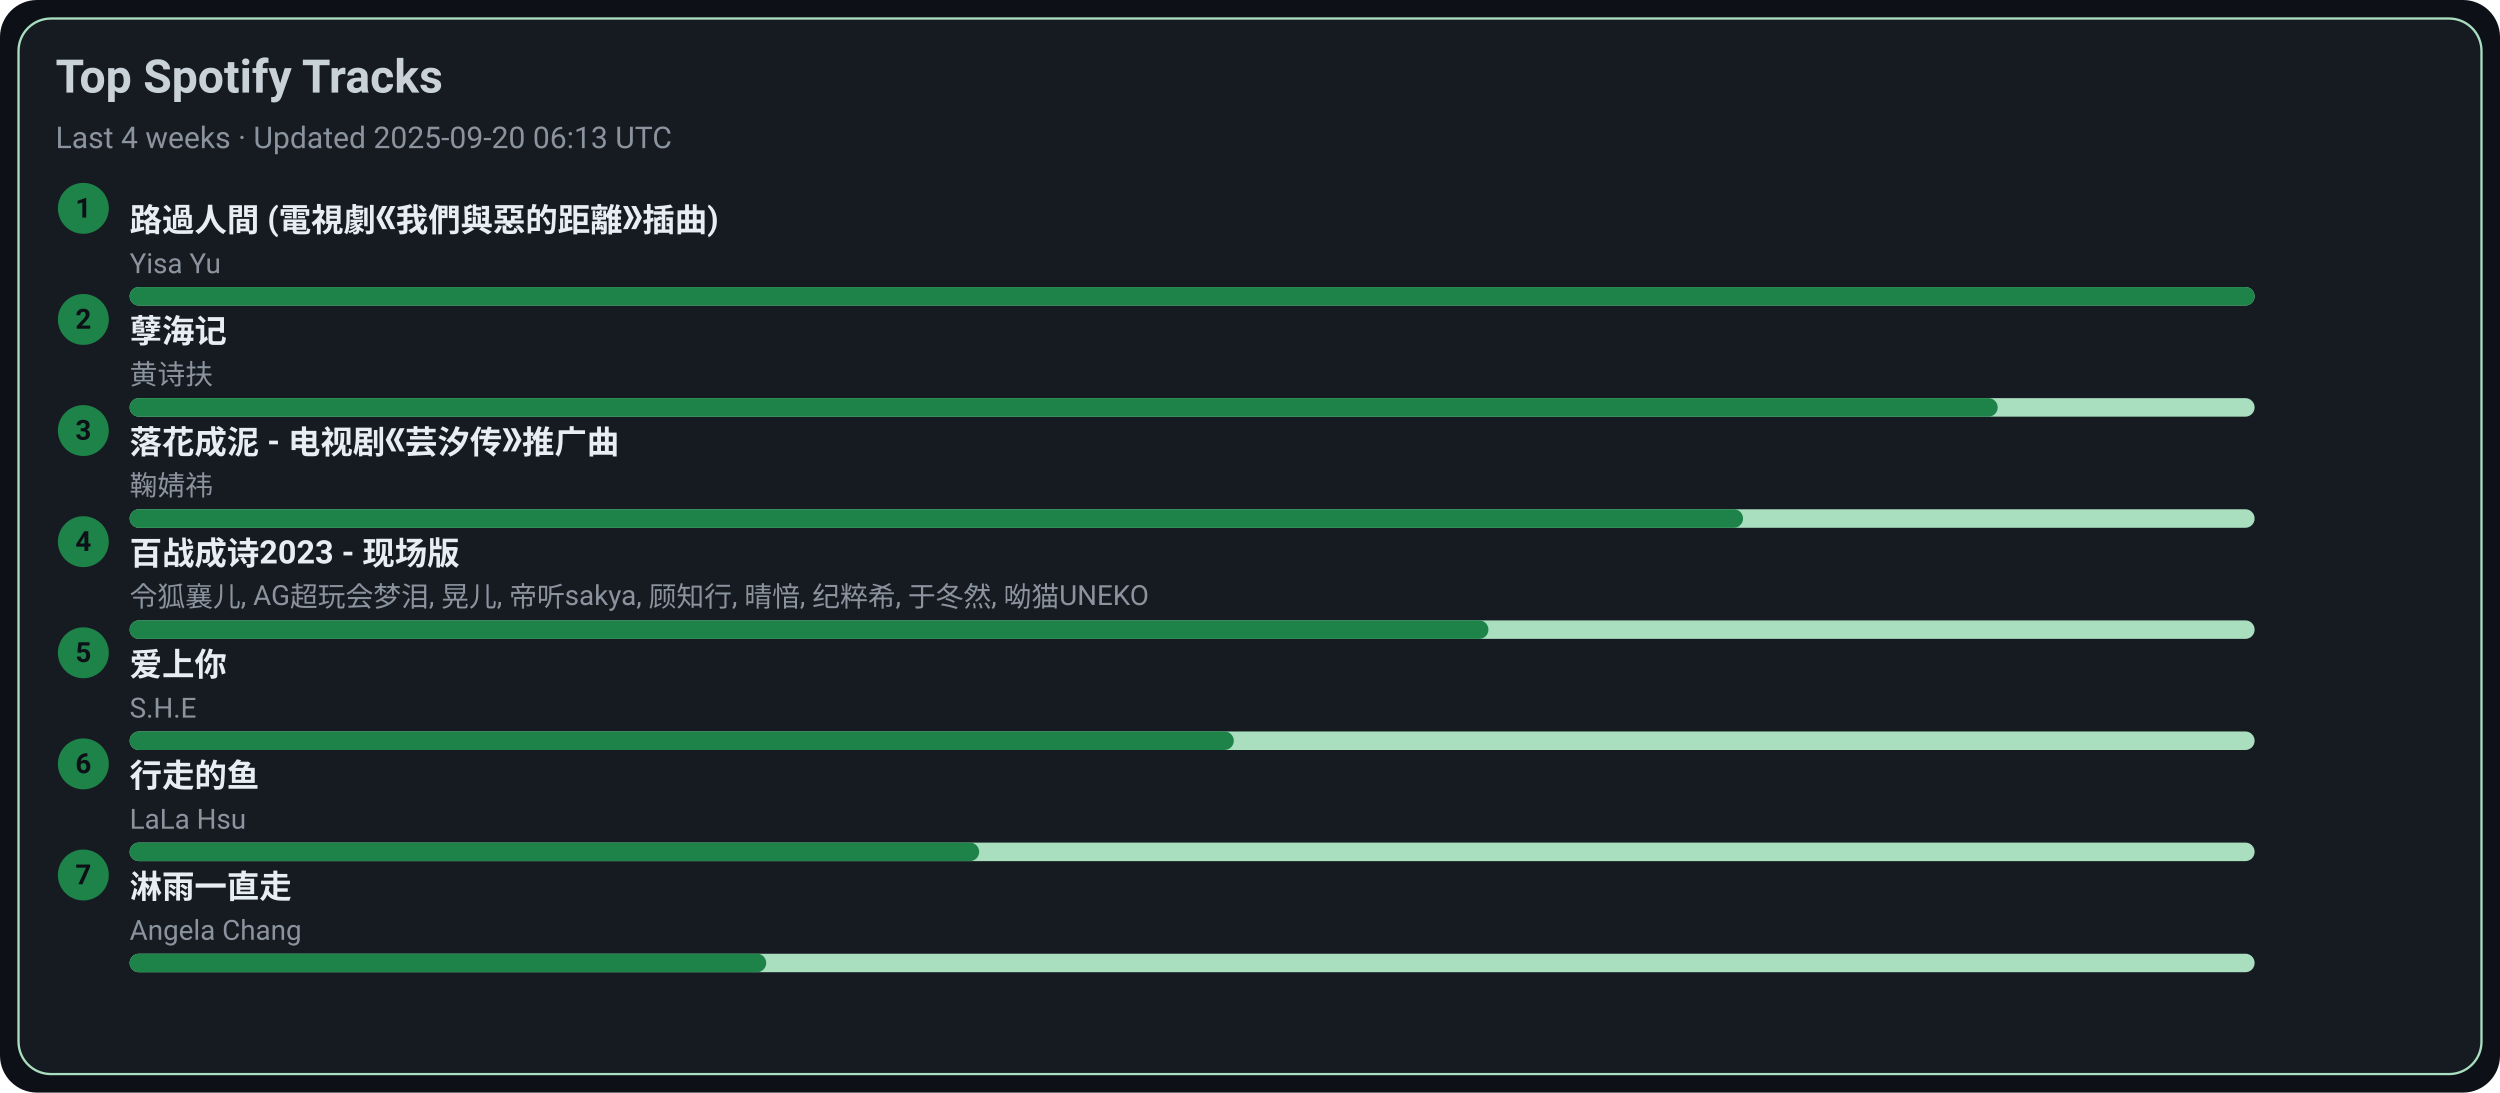
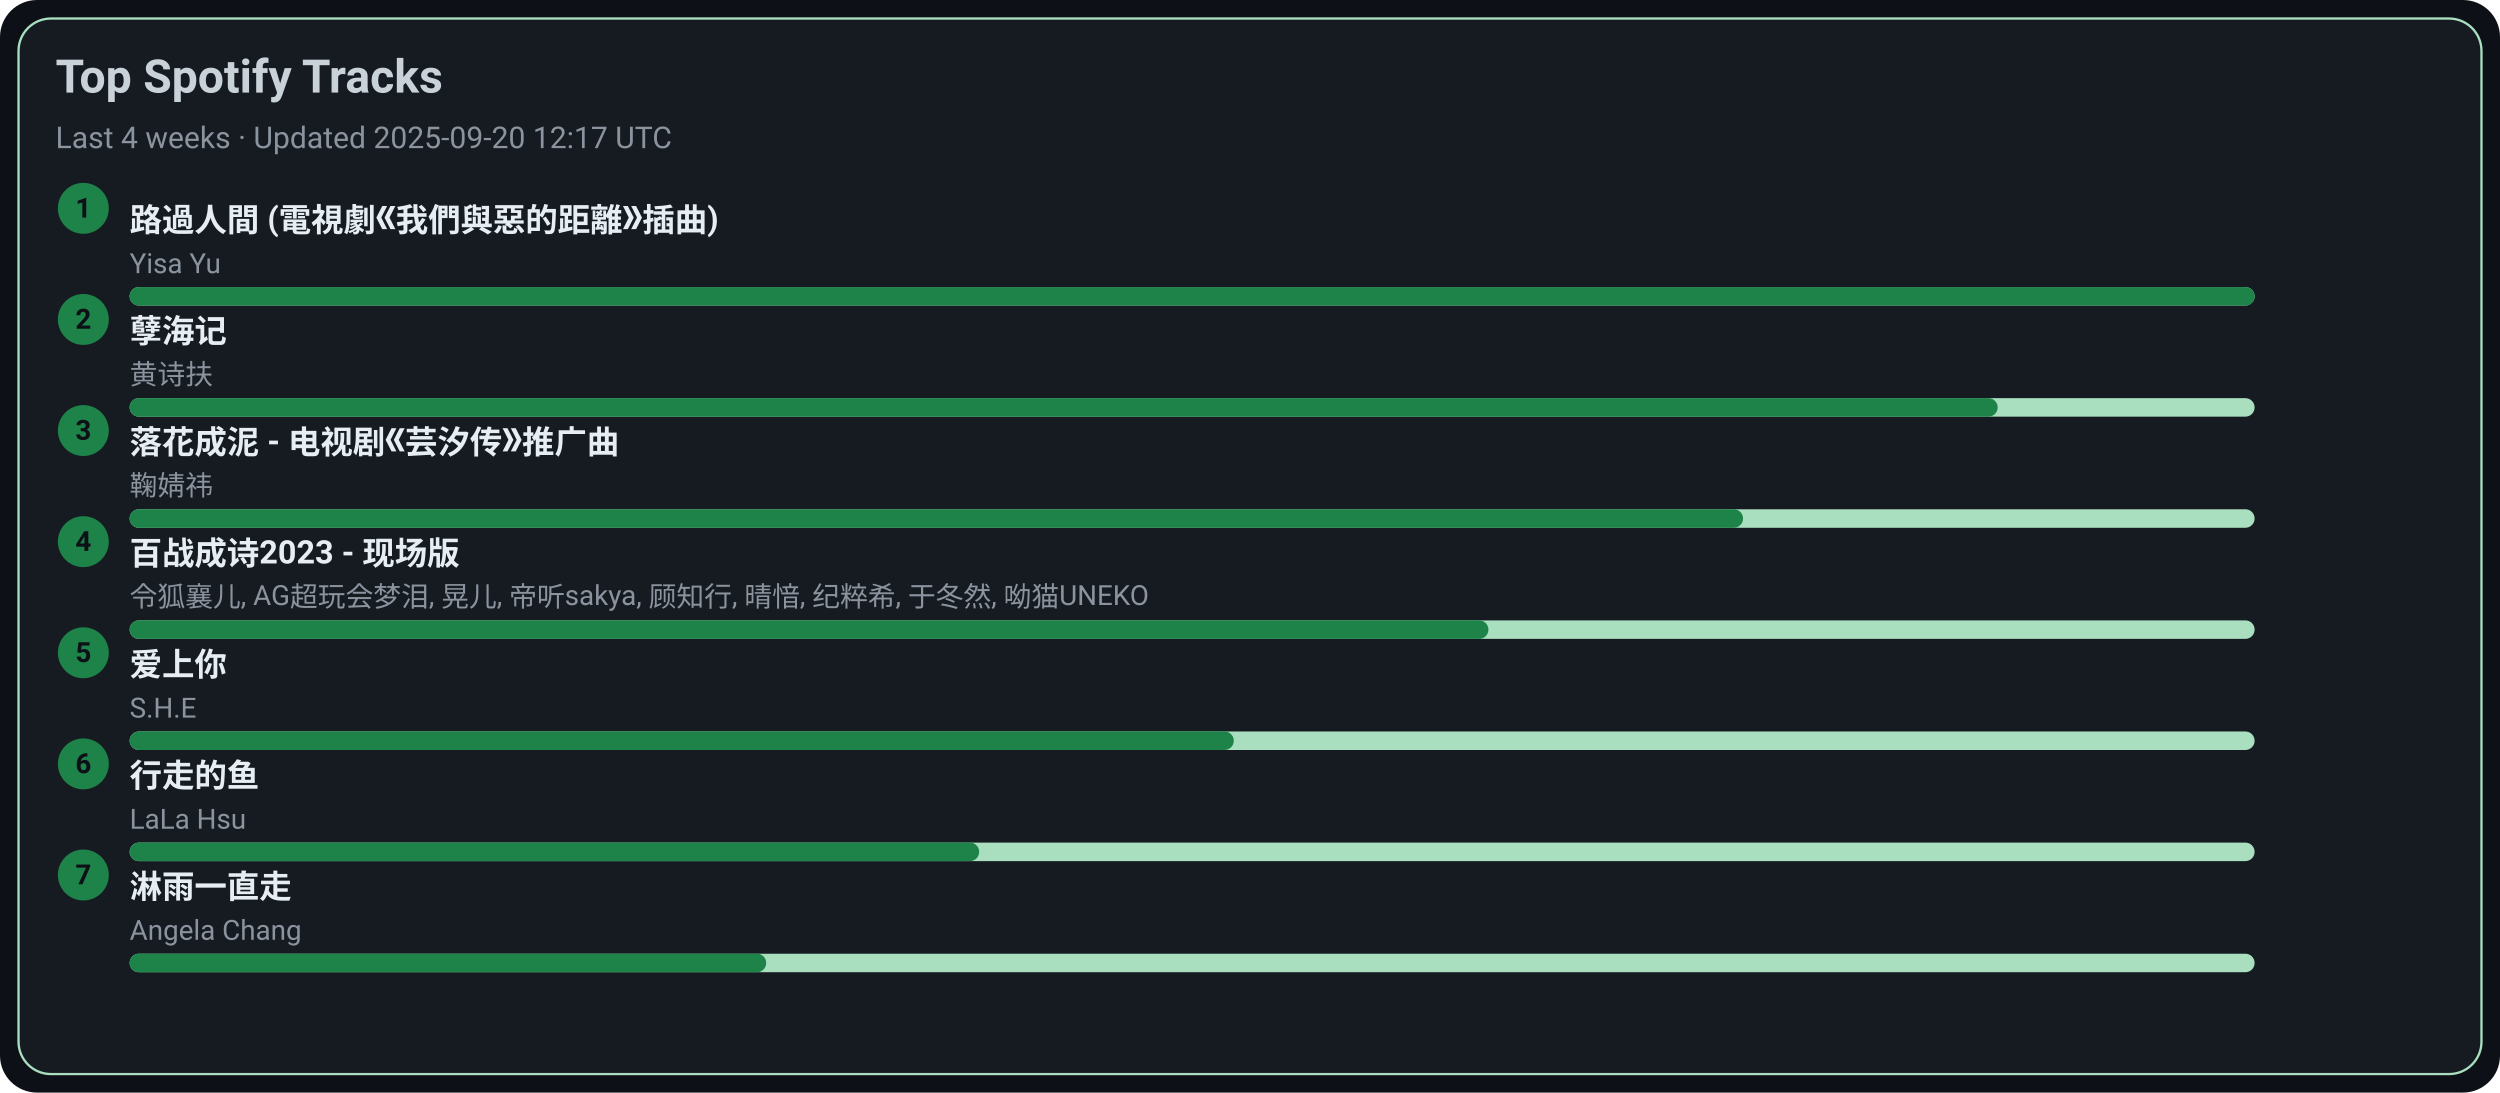
<svg xmlns="http://www.w3.org/2000/svg" width="1080" height="472" viewBox="0 0 1080 472">
  <style>text{font-family:-apple-system,BlinkMacSystemFont,Segoe UI,Roboto,Ubuntu,Helvetica Neue,Arial,Noto Sans,sans-serif}</style>
  <rect width="1080" height="472" rx="16" fill="#0d1117" />
  <rect x="8" y="8" width="1064" height="456" rx="14" fill="#161b22" stroke="#A9DFBF" />
  <text x="24" y="40" font-size="20" fill="#c9d1d9" font-weight="600">Top Spotify Tracks</text>
-   <text x="24" y="64" font-size="13" fill="#8b949e">Last 4 weeks · Updated 2025-09-20 06:13 UTC</text>
+   <text x="24" y="64" font-size="13" fill="#8b949e">Last 4 weeks · Updated 2025-09-20 12:17 UTC</text>
  <circle cx="36" cy="90" r="11" fill="#1D8348" />
  <text x="36" y="94" text-anchor="middle" font-size="12" fill="#0d1117" font-weight="700">1</text>
  <a href="https://open.spotify.com/track/1ZSleGniKMWNrWvK5cGALO" target="_blank" rel="noopener noreferrer">
    <text x="56" y="100" font-size="14" fill="#e6edf3" font-weight="600">路過人間 (電視劇《我們與惡的距離》插曲)</text>
  </a>
  <text x="56" y="118" font-size="12" fill="#8b949e">Yisa Yu</text>
  <rect x="56" y="124" width="918" height="8" rx="4" fill="#A9DFBF" />
  <rect x="56" y="124" width="918" height="8" rx="4" fill="#1D8348" />
  <circle cx="36" cy="138" r="11" fill="#1D8348" />
  <text x="36" y="142" text-anchor="middle" font-size="12" fill="#0d1117" font-weight="700">2</text>
  <a href="https://open.spotify.com/track/3eIovUMhirNN6btJbpzNqD" target="_blank" rel="noopener noreferrer">
    <text x="56" y="148" font-size="14" fill="#e6edf3" font-weight="600">孽海记</text>
  </a>
  <text x="56" y="166" font-size="12" fill="#8b949e">黄诗扶</text>
  <rect x="56" y="172" width="918" height="8" rx="4" fill="#A9DFBF" />
  <rect x="56" y="172" width="807" height="8" rx="4" fill="#1D8348" />
  <circle cx="36" cy="186" r="11" fill="#1D8348" />
  <text x="36" y="190" text-anchor="middle" font-size="12" fill="#0d1117" font-weight="700">3</text>
  <a href="https://open.spotify.com/track/3kOZsJz3crGIWWHeoCNa0O" target="_blank" rel="noopener noreferrer">
    <text x="56" y="196" font-size="14" fill="#e6edf3" font-weight="600">落花成泥 - 电视剧《芸汐传》推广曲</text>
  </a>
  <text x="56" y="214" font-size="12" fill="#8b949e">鞠婧祎</text>
  <rect x="56" y="220" width="918" height="8" rx="4" fill="#A9DFBF" />
  <rect x="56" y="220" width="697" height="8" rx="4" fill="#1D8348" />
  <circle cx="36" cy="234" r="11" fill="#1D8348" />
  <text x="36" y="238" text-anchor="middle" font-size="12" fill="#0d1117" font-weight="700">4</text>
  <a href="https://open.spotify.com/track/2gttnS8fWnDwziLFt2TLEi" target="_blank" rel="noopener noreferrer">
    <text x="56" y="244" font-size="14" fill="#e6edf3" font-weight="600">百战成诗2023 - 现场版</text>
  </a>
  <text x="56" y="262" font-size="12" fill="#8b949e">令狐襄儿, AG超玩会梦泪, 晃儿, 帝听sakya, 顾知行, 晴愔, 纪粹希, 于冬然, 呦猫UNEKO</text>
  <rect x="56" y="268" width="918" height="8" rx="4" fill="#A9DFBF" />
  <rect x="56" y="268" width="587" height="8" rx="4" fill="#1D8348" />
  <circle cx="36" cy="282" r="11" fill="#1D8348" />
  <text x="36" y="286" text-anchor="middle" font-size="12" fill="#0d1117" font-weight="700">5</text>
  <a href="https://open.spotify.com/track/4hcNpo1rtbzyNswsM5byTf" target="_blank" rel="noopener noreferrer">
    <text x="56" y="292" font-size="14" fill="#e6edf3" font-weight="600">爱上你</text>
  </a>
  <text x="56" y="310" font-size="12" fill="#8b949e">S.H.E</text>
  <rect x="56" y="316" width="918" height="8" rx="4" fill="#A9DFBF" />
  <rect x="56" y="316" width="477" height="8" rx="4" fill="#1D8348" />
  <circle cx="36" cy="330" r="11" fill="#1D8348" />
  <text x="36" y="334" text-anchor="middle" font-size="12" fill="#0d1117" font-weight="700">6</text>
  <a href="https://open.spotify.com/track/5tGyQ1cWTaHBfZSHWr8AZb" target="_blank" rel="noopener noreferrer">
    <text x="56" y="340" font-size="14" fill="#e6edf3" font-weight="600">行走的鱼</text>
  </a>
  <text x="56" y="358" font-size="12" fill="#8b949e">LaLa Hsu</text>
  <rect x="56" y="364" width="918" height="8" rx="4" fill="#A9DFBF" />
  <rect x="56" y="364" width="367" height="8" rx="4" fill="#1D8348" />
  <circle cx="36" cy="378" r="11" fill="#1D8348" />
  <text x="36" y="382" text-anchor="middle" font-size="12" fill="#0d1117" font-weight="700">7</text>
  <a href="https://open.spotify.com/track/5AwdQtK9c0ogafVxM8EWte" target="_blank" rel="noopener noreferrer">
    <text x="56" y="388" font-size="14" fill="#e6edf3" font-weight="600">淋雨一直走</text>
  </a>
  <text x="56" y="406" font-size="12" fill="#8b949e">Angela Chang</text>
  <rect x="56" y="412" width="918" height="8" rx="4" fill="#A9DFBF" />
  <rect x="56" y="412" width="275" height="8" rx="4" fill="#1D8348" />
</svg>
